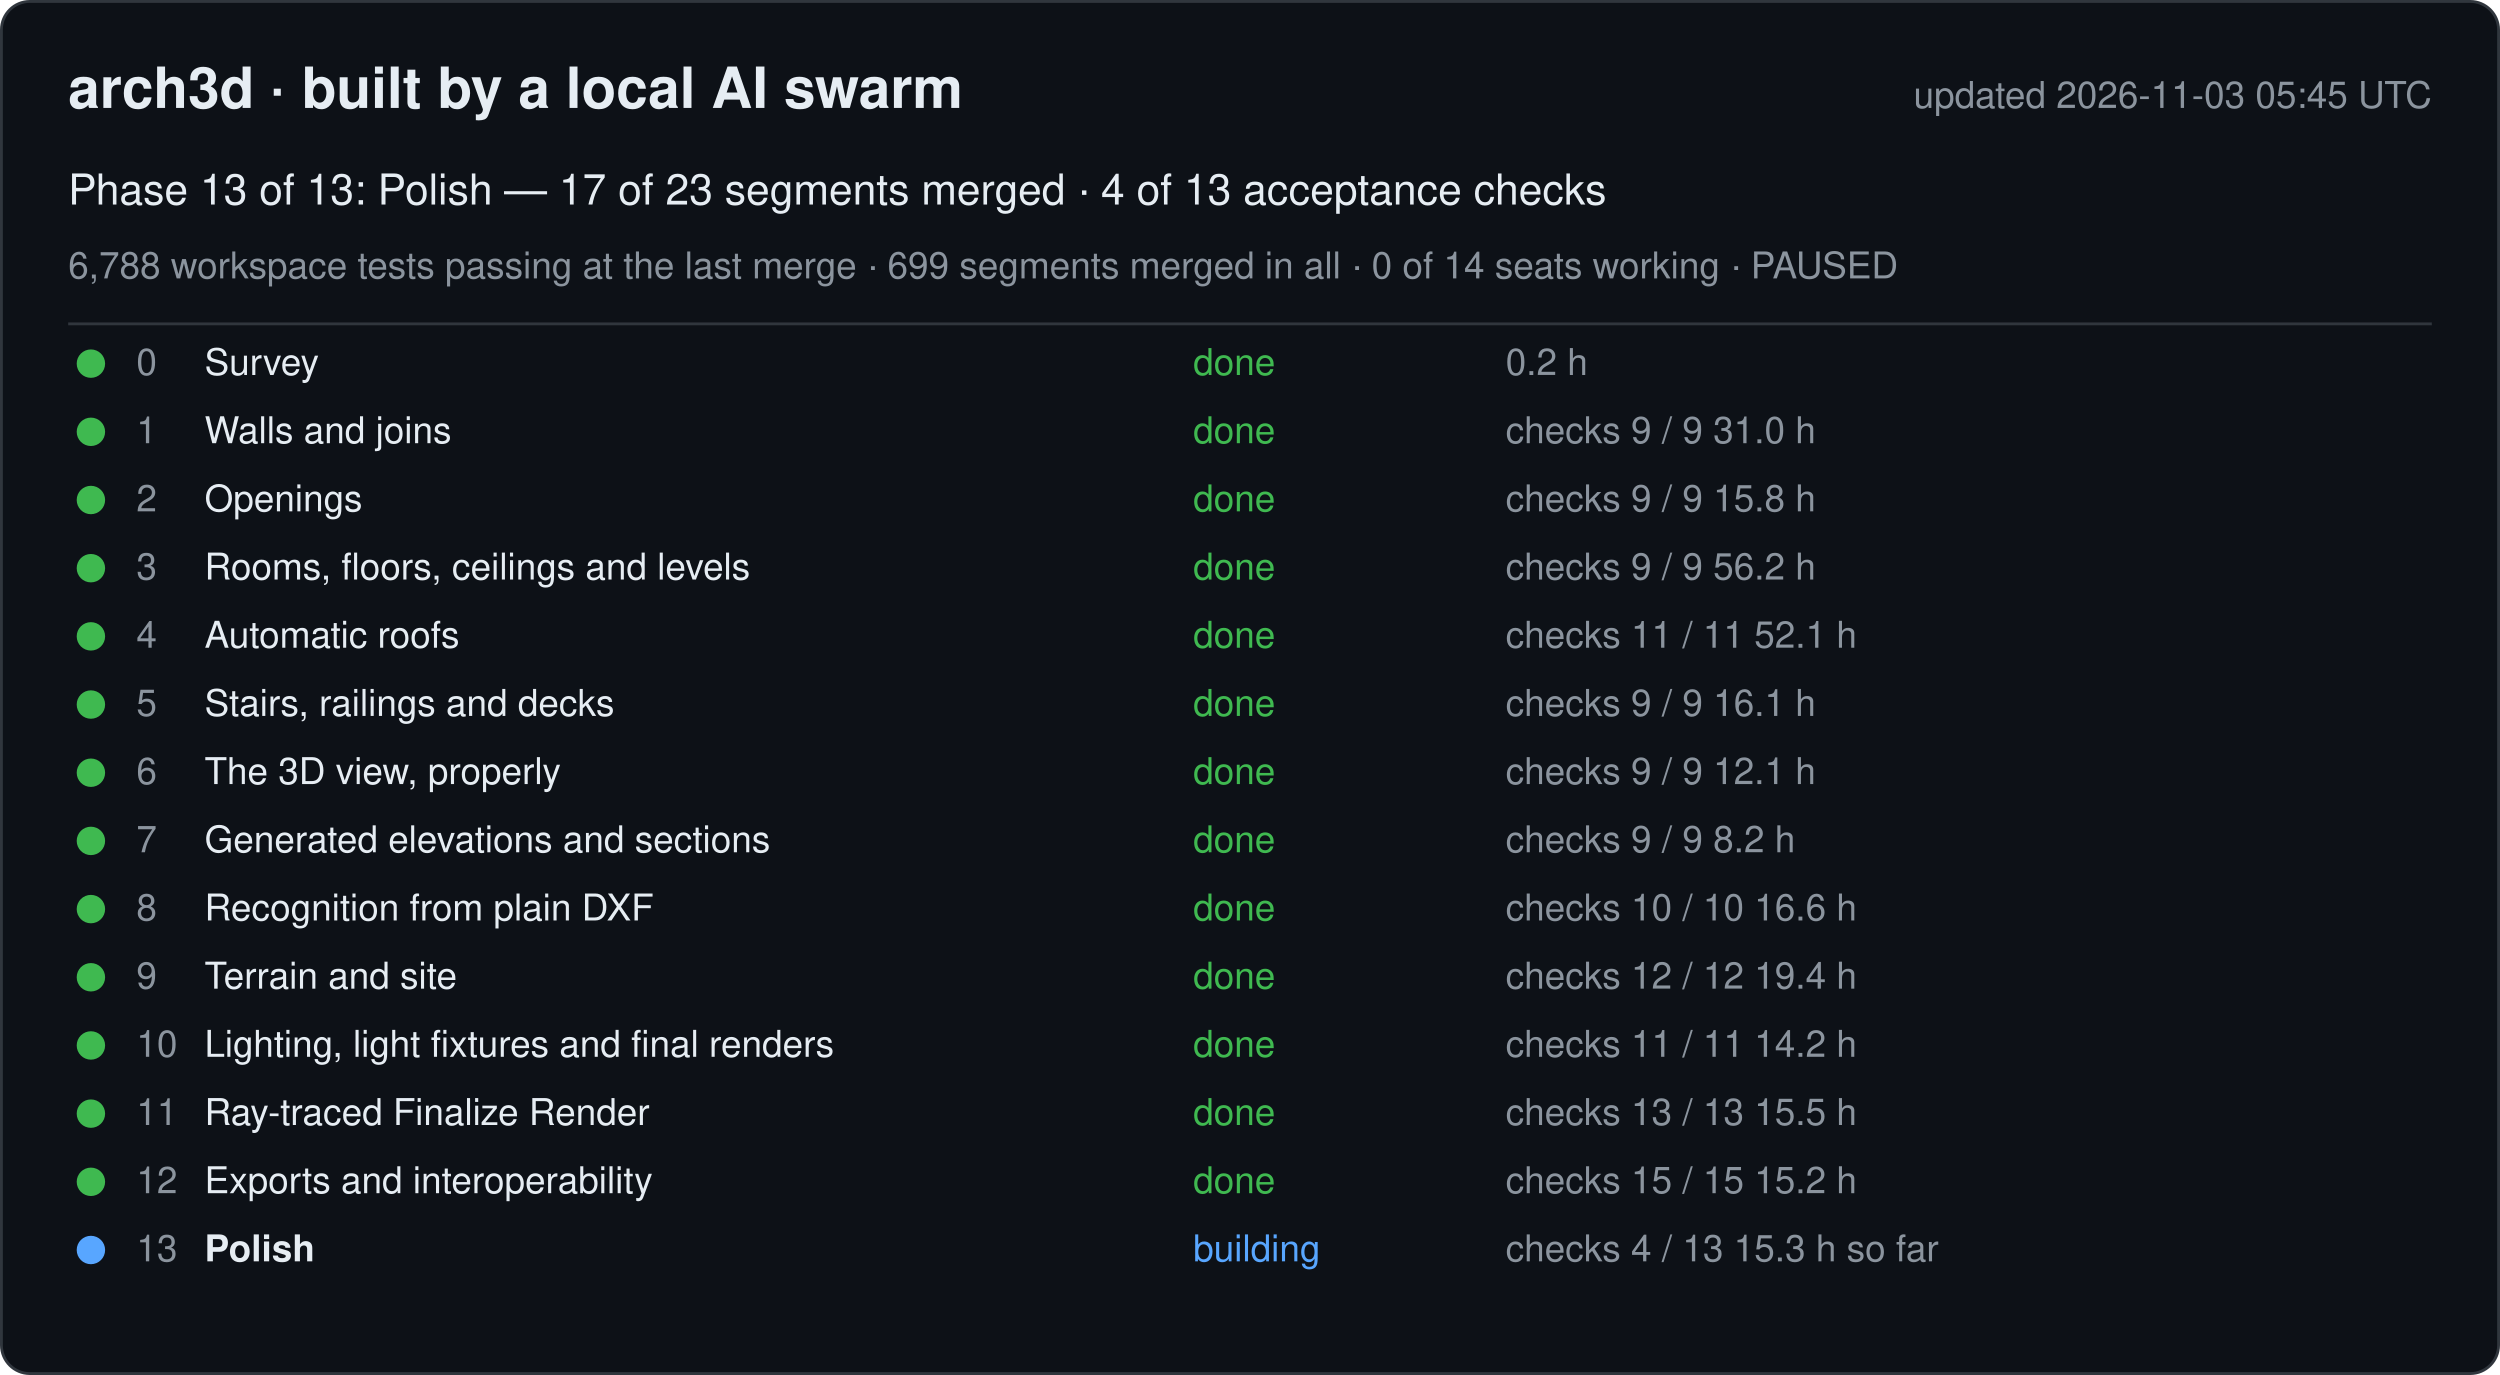
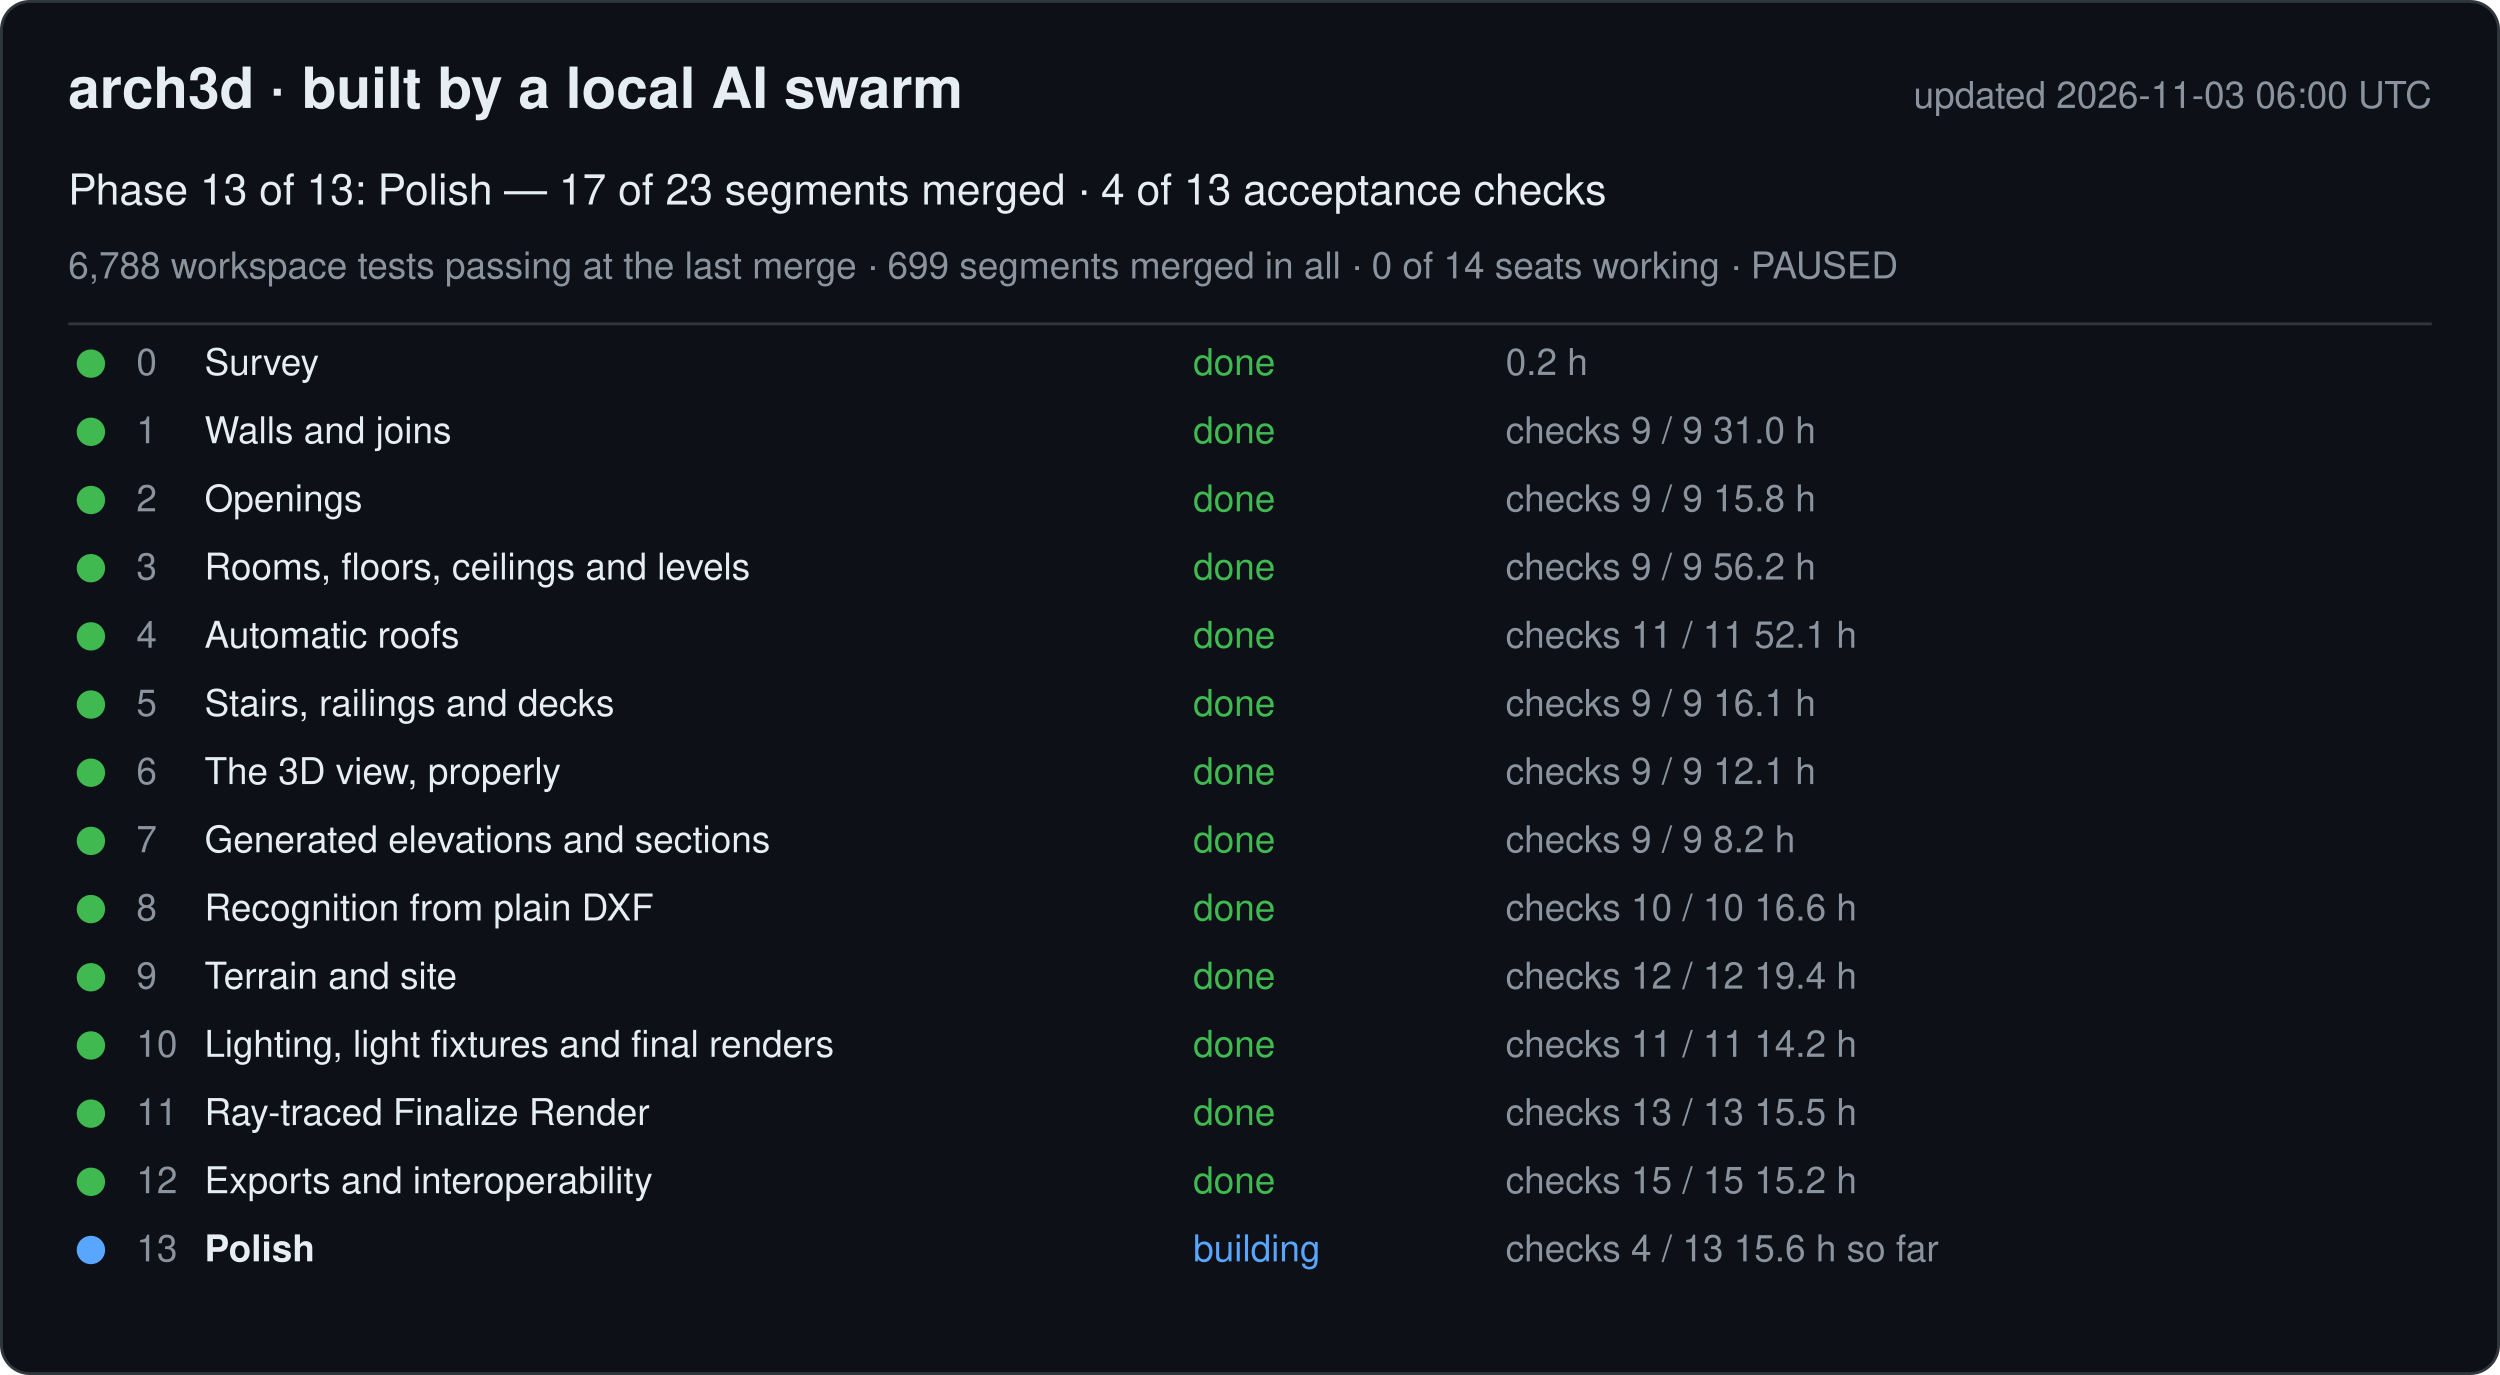
<svg xmlns="http://www.w3.org/2000/svg" width="880" height="484" viewBox="0 0 880 484" font-family="-apple-system, Segoe UI, Helvetica, Arial, sans-serif">
  <rect x="0.5" y="0.5" width="879" height="483" rx="10" fill="#0d1117" stroke="#30363d" />
  <text x="24" y="38" font-size="20" font-weight="600" fill="#e6edf3">arch3d · built by a local AI swarm</text>
-   <text x="856" y="38" font-size="13" fill="#8b949e" text-anchor="end">updated 2026-11-03 05:45 UTC</text>
+   <text x="856" y="38" font-size="13" fill="#8b949e" text-anchor="end">updated 2026-11-03 06:00 UTC</text>
  <text x="24" y="72" font-size="15" fill="#e6edf3">Phase 13 of 13: Polish — 17 of 23 segments merged · 4 of 13 acceptance checks</text>
  <text x="24" y="98" font-size="13" fill="#8b949e">6,788 workspace tests passing at the last merge · 699 segments merged in all · 0 of 14 seats working · PAUSED</text>
  <line x1="24" y1="114" x2="856" y2="114" stroke="#30363d" />
  <g data-phase="0">
    <circle cx="32" cy="128" r="5" fill="#3fb950" />
    <text x="48" y="132" font-size="13" fill="#8b949e">0</text>
    <text x="72" y="132" font-size="13" fill="#e6edf3">Survey</text>
    <text x="420" y="132" font-size="13" fill="#3fb950">done</text>
    <text x="530" y="132" font-size="13" fill="#8b949e">0.2 h</text>
  </g>
  <g data-phase="1">
    <circle cx="32" cy="152" r="5" fill="#3fb950" />
    <text x="48" y="156" font-size="13" fill="#8b949e">1</text>
    <text x="72" y="156" font-size="13" fill="#e6edf3">Walls and joins</text>
    <text x="420" y="156" font-size="13" fill="#3fb950">done</text>
    <text x="530" y="156" font-size="13" fill="#8b949e">checks 9 / 9   31.0 h</text>
  </g>
  <g data-phase="2">
    <circle cx="32" cy="176" r="5" fill="#3fb950" />
    <text x="48" y="180" font-size="13" fill="#8b949e">2</text>
    <text x="72" y="180" font-size="13" fill="#e6edf3">Openings</text>
    <text x="420" y="180" font-size="13" fill="#3fb950">done</text>
    <text x="530" y="180" font-size="13" fill="#8b949e">checks 9 / 9   15.8 h</text>
  </g>
  <g data-phase="3">
    <circle cx="32" cy="200" r="5" fill="#3fb950" />
    <text x="48" y="204" font-size="13" fill="#8b949e">3</text>
    <text x="72" y="204" font-size="13" fill="#e6edf3">Rooms, floors, ceilings and levels</text>
    <text x="420" y="204" font-size="13" fill="#3fb950">done</text>
    <text x="530" y="204" font-size="13" fill="#8b949e">checks 9 / 9   56.2 h</text>
  </g>
  <g data-phase="4">
    <circle cx="32" cy="224" r="5" fill="#3fb950" />
    <text x="48" y="228" font-size="13" fill="#8b949e">4</text>
    <text x="72" y="228" font-size="13" fill="#e6edf3">Automatic roofs</text>
    <text x="420" y="228" font-size="13" fill="#3fb950">done</text>
    <text x="530" y="228" font-size="13" fill="#8b949e">checks 11 / 11   52.1 h</text>
  </g>
  <g data-phase="5">
    <circle cx="32" cy="248" r="5" fill="#3fb950" />
    <text x="48" y="252" font-size="13" fill="#8b949e">5</text>
    <text x="72" y="252" font-size="13" fill="#e6edf3">Stairs, railings and decks</text>
    <text x="420" y="252" font-size="13" fill="#3fb950">done</text>
    <text x="530" y="252" font-size="13" fill="#8b949e">checks 9 / 9   16.1 h</text>
  </g>
  <g data-phase="6">
    <circle cx="32" cy="272" r="5" fill="#3fb950" />
    <text x="48" y="276" font-size="13" fill="#8b949e">6</text>
    <text x="72" y="276" font-size="13" fill="#e6edf3">The 3D view, properly</text>
    <text x="420" y="276" font-size="13" fill="#3fb950">done</text>
    <text x="530" y="276" font-size="13" fill="#8b949e">checks 9 / 9   12.1 h</text>
  </g>
  <g data-phase="7">
    <circle cx="32" cy="296" r="5" fill="#3fb950" />
    <text x="48" y="300" font-size="13" fill="#8b949e">7</text>
    <text x="72" y="300" font-size="13" fill="#e6edf3">Generated elevations and sections</text>
    <text x="420" y="300" font-size="13" fill="#3fb950">done</text>
    <text x="530" y="300" font-size="13" fill="#8b949e">checks 9 / 9   8.2 h</text>
  </g>
  <g data-phase="8">
    <circle cx="32" cy="320" r="5" fill="#3fb950" />
    <text x="48" y="324" font-size="13" fill="#8b949e">8</text>
    <text x="72" y="324" font-size="13" fill="#e6edf3">Recognition from plain DXF</text>
    <text x="420" y="324" font-size="13" fill="#3fb950">done</text>
    <text x="530" y="324" font-size="13" fill="#8b949e">checks 10 / 10   16.6 h</text>
  </g>
  <g data-phase="9">
    <circle cx="32" cy="344" r="5" fill="#3fb950" />
    <text x="48" y="348" font-size="13" fill="#8b949e">9</text>
    <text x="72" y="348" font-size="13" fill="#e6edf3">Terrain and site</text>
    <text x="420" y="348" font-size="13" fill="#3fb950">done</text>
    <text x="530" y="348" font-size="13" fill="#8b949e">checks 12 / 12   19.4 h</text>
  </g>
  <g data-phase="10">
    <circle cx="32" cy="368" r="5" fill="#3fb950" />
    <text x="48" y="372" font-size="13" fill="#8b949e">10</text>
    <text x="72" y="372" font-size="13" fill="#e6edf3">Lighting, light fixtures and final renders</text>
    <text x="420" y="372" font-size="13" fill="#3fb950">done</text>
    <text x="530" y="372" font-size="13" fill="#8b949e">checks 11 / 11   14.2 h</text>
  </g>
  <g data-phase="11">
    <circle cx="32" cy="392" r="5" fill="#3fb950" />
    <text x="48" y="396" font-size="13" fill="#8b949e">11</text>
    <text x="72" y="396" font-size="13" fill="#e6edf3">Ray-traced Finalize Render</text>
    <text x="420" y="396" font-size="13" fill="#3fb950">done</text>
    <text x="530" y="396" font-size="13" fill="#8b949e">checks 13 / 13   15.5 h</text>
  </g>
  <g data-phase="12">
    <circle cx="32" cy="416" r="5" fill="#3fb950" />
    <text x="48" y="420" font-size="13" fill="#8b949e">12</text>
    <text x="72" y="420" font-size="13" fill="#e6edf3">Exports and interoperability</text>
    <text x="420" y="420" font-size="13" fill="#3fb950">done</text>
    <text x="530" y="420" font-size="13" fill="#8b949e">checks 15 / 15   15.2 h</text>
  </g>
  <g data-phase="13">
    <circle cx="32" cy="440" r="5" fill="#58a6ff" />
    <text x="48" y="444" font-size="13" fill="#8b949e">13</text>
    <text x="72" y="444" font-size="13" fill="#e6edf3" font-weight="600">Polish</text>
    <text x="420" y="444" font-size="13" fill="#58a6ff">building</text>
-     <text x="530" y="444" font-size="13" fill="#8b949e">checks 4 / 13   15.3 h so far</text>
+     <text x="530" y="444" font-size="13" fill="#8b949e">checks 4 / 13   15.6 h so far</text>
  </g>
</svg>
